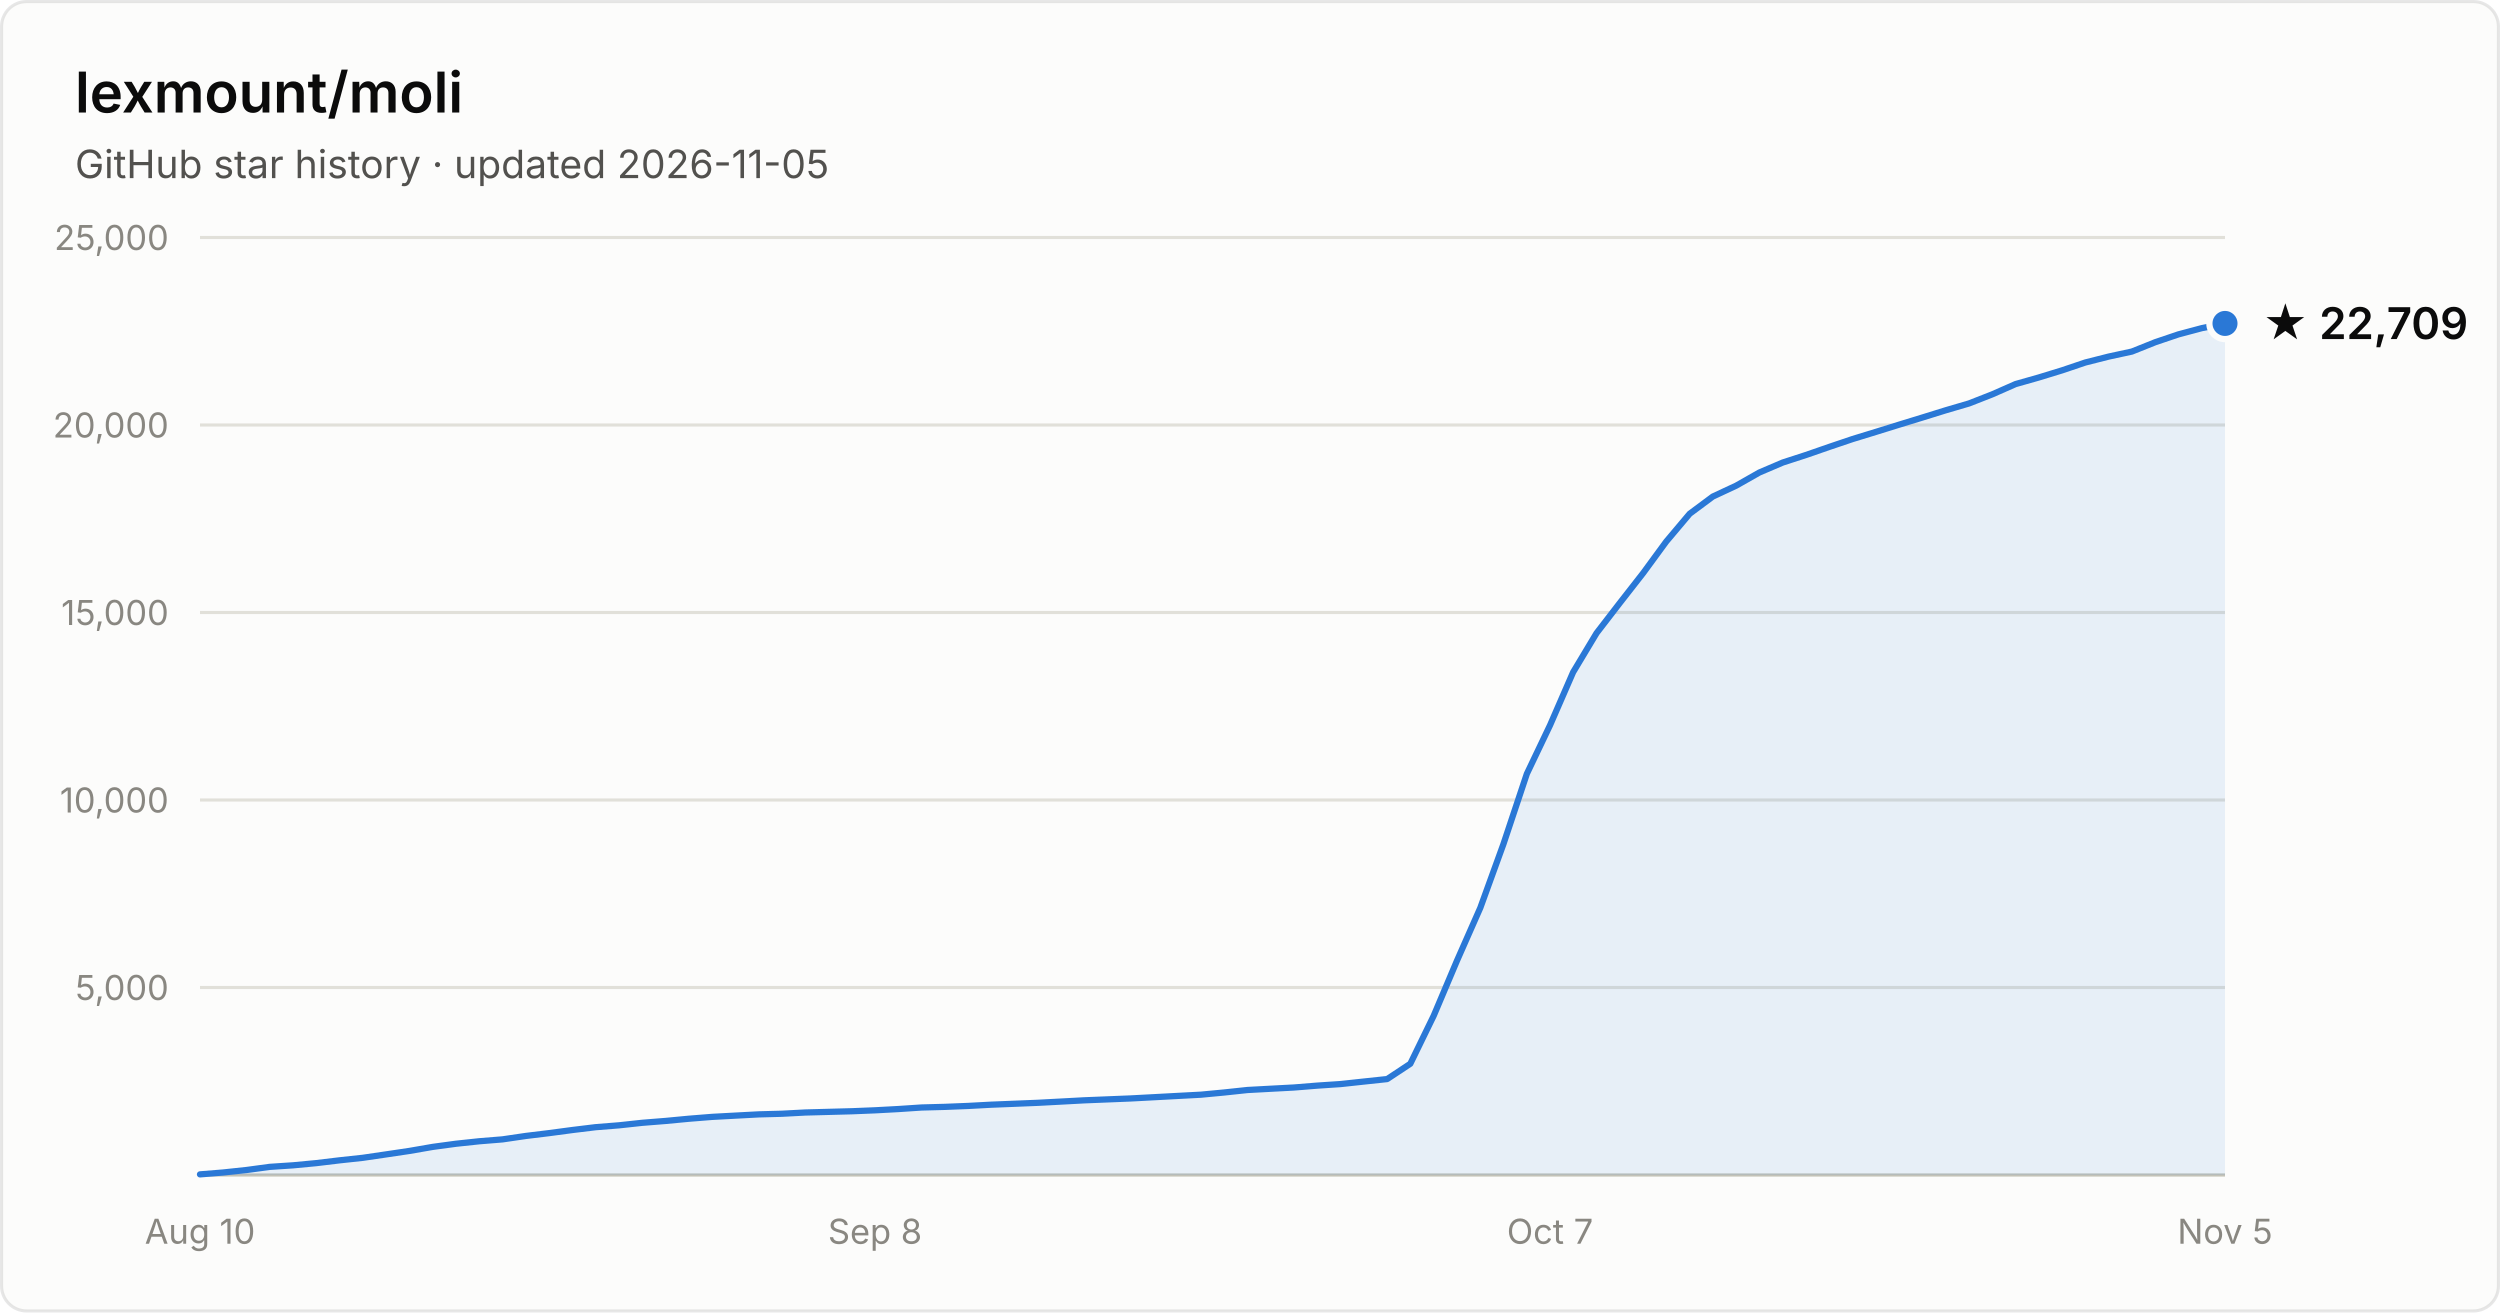
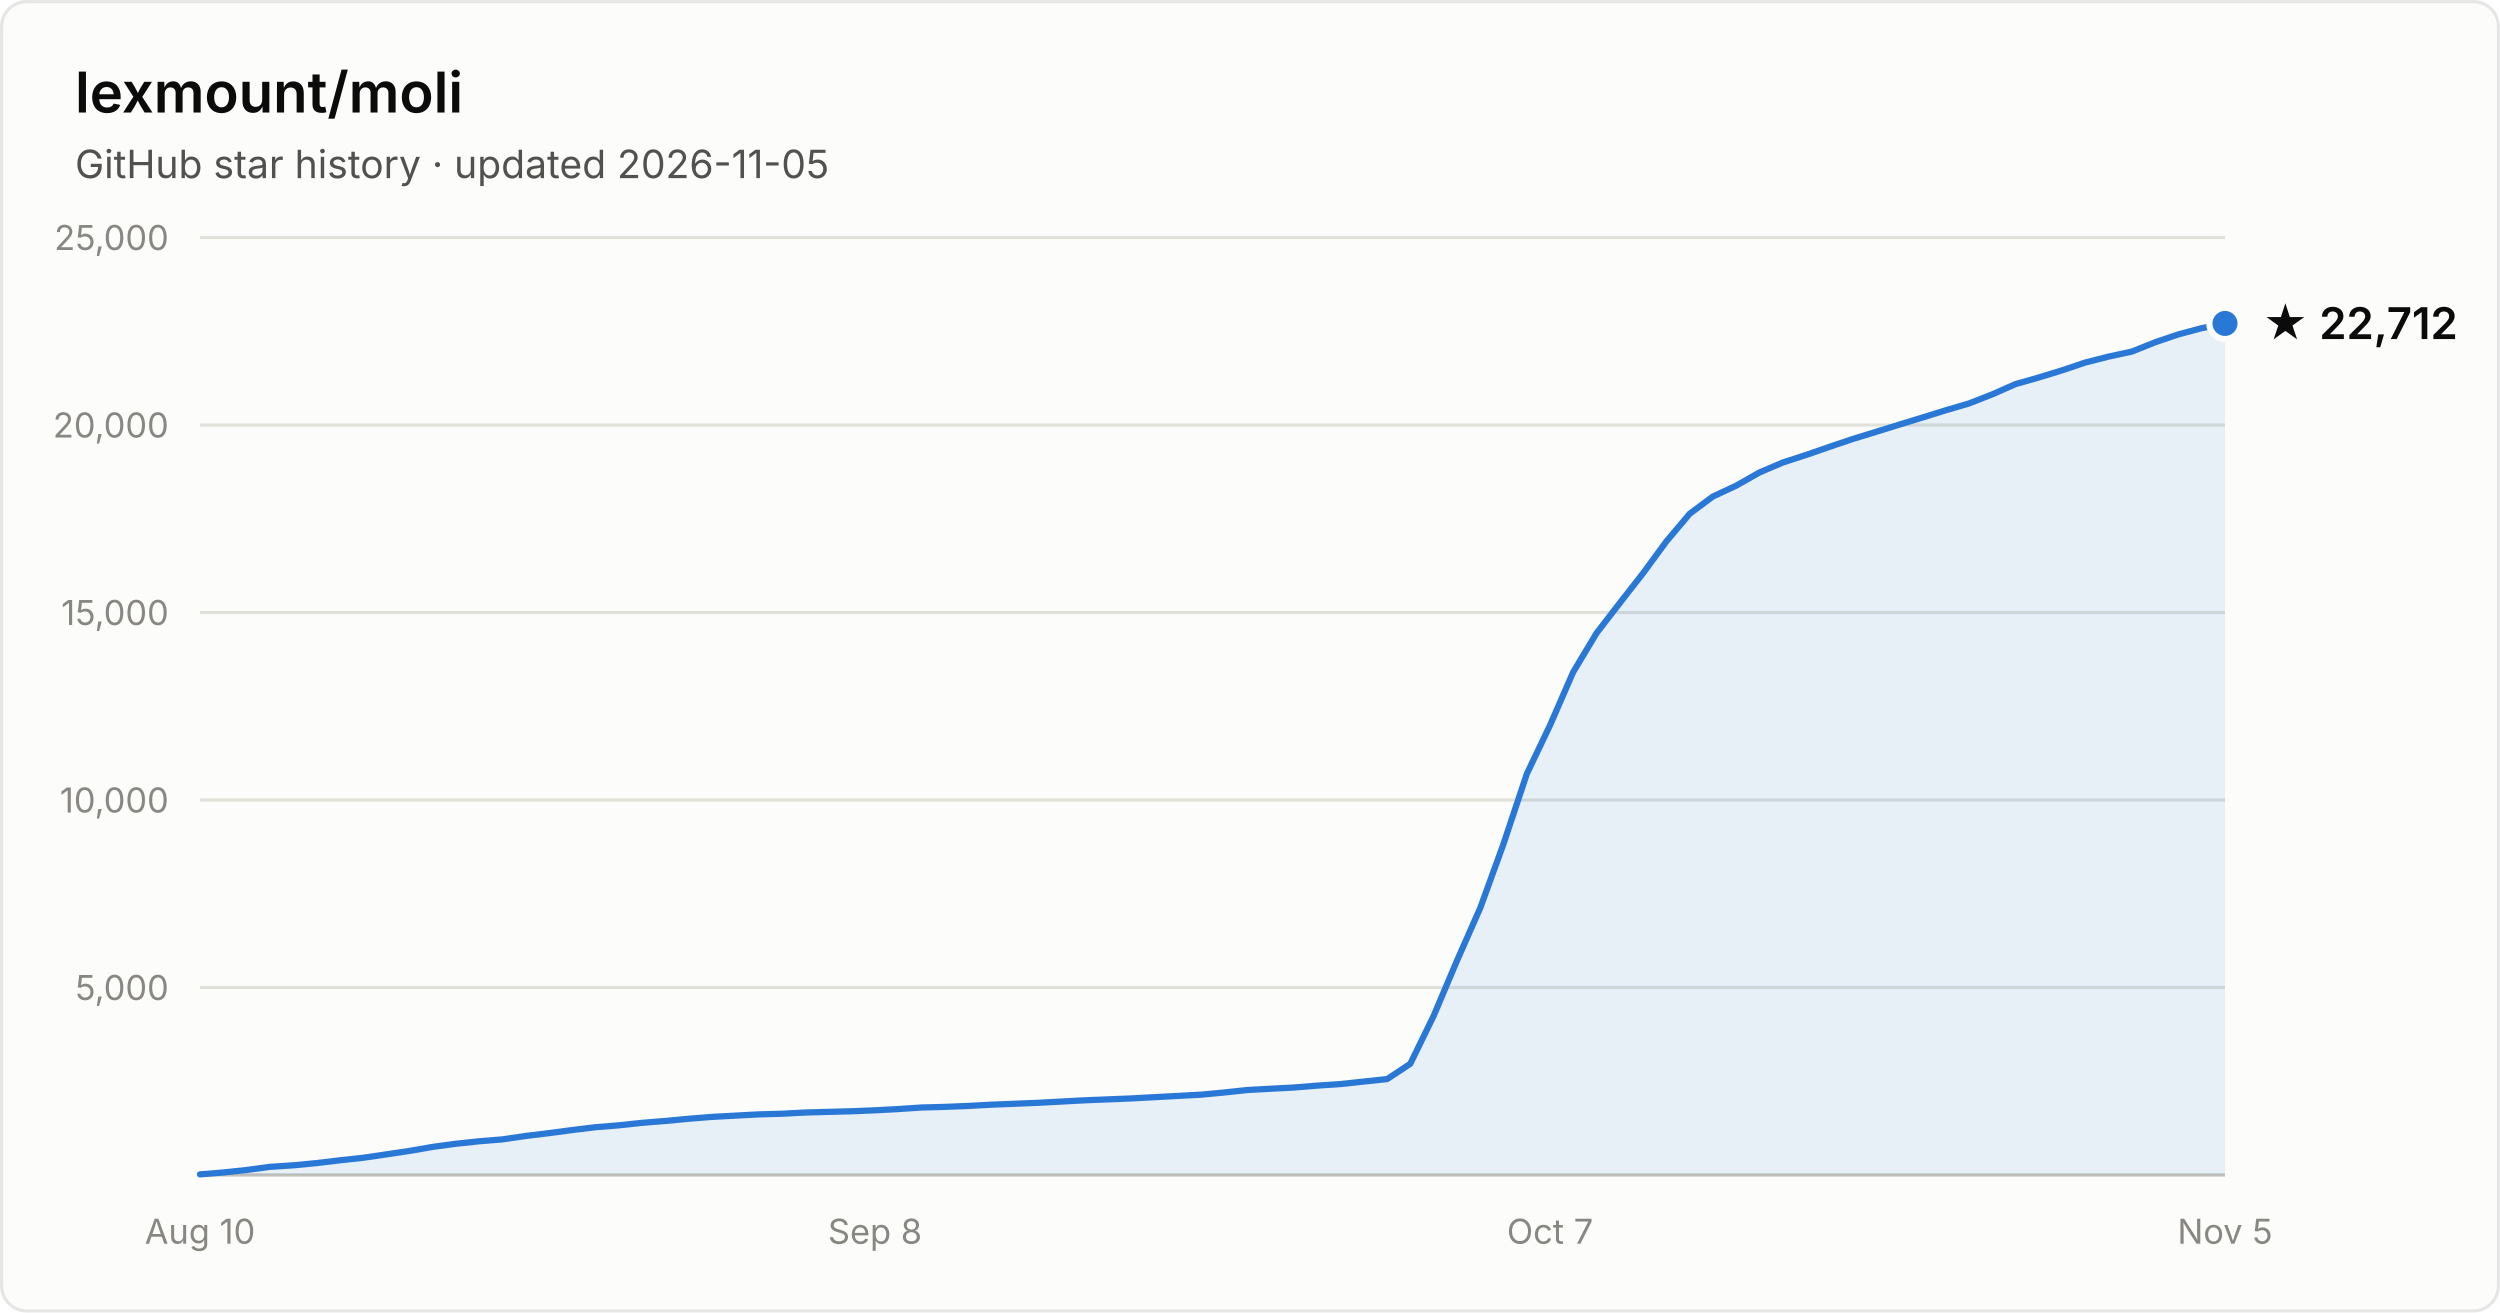
- <svg xmlns="http://www.w3.org/2000/svg" width="800" height="420" viewBox="0 0 800 420" font-family="system-ui, -apple-system, Segoe UI, sans-serif" role="img" aria-label="Star history of lexmount/moli: 22,709 stars as of 2026-11-05">
+ <svg xmlns="http://www.w3.org/2000/svg" width="800" height="420" viewBox="0 0 800 420" font-family="system-ui, -apple-system, Segoe UI, sans-serif" role="img" aria-label="Star history of lexmount/moli: 22,712 stars as of 2026-11-05">
  <rect x="0.5" y="0.5" width="799" height="419" rx="8" fill="#fcfcfb" stroke="rgba(11,11,11,0.10)" />
  <text x="24" y="36" fill="#0b0b0b" font-size="18" font-weight="600">lexmount/moli</text>
  <text x="24" y="57" fill="#52514e" font-size="12.5">GitHub star history · updated 2026-11-05</text>
  <line x1="64" y1="316.0" x2="712" y2="316.0" stroke="#e1e0d9" stroke-width="1" />
  <text x="54" y="320.0" text-anchor="end" fill="#898781" font-size="11" style="font-variant-numeric:tabular-nums">5,000</text>
  <line x1="64" y1="256.0" x2="712" y2="256.0" stroke="#e1e0d9" stroke-width="1" />
  <text x="54" y="260.0" text-anchor="end" fill="#898781" font-size="11" style="font-variant-numeric:tabular-nums">10,000</text>
  <line x1="64" y1="196.0" x2="712" y2="196.0" stroke="#e1e0d9" stroke-width="1" />
  <text x="54" y="200.0" text-anchor="end" fill="#898781" font-size="11" style="font-variant-numeric:tabular-nums">15,000</text>
  <line x1="64" y1="136.0" x2="712" y2="136.0" stroke="#e1e0d9" stroke-width="1" />
  <text x="54" y="140.0" text-anchor="end" fill="#898781" font-size="11" style="font-variant-numeric:tabular-nums">20,000</text>
  <line x1="64" y1="76.0" x2="712" y2="76.0" stroke="#e1e0d9" stroke-width="1" />
  <text x="54" y="80.0" text-anchor="end" fill="#898781" font-size="11" style="font-variant-numeric:tabular-nums">25,000</text>
  <line x1="64" y1="376" x2="712" y2="376" stroke="#c3c2b7" stroke-width="1" />
  <text x="64.0" y="398" text-anchor="middle" fill="#898781" font-size="11" style="font-variant-numeric:tabular-nums">Aug 10</text>
  <text x="280.0" y="398" text-anchor="middle" fill="#898781" font-size="11" style="font-variant-numeric:tabular-nums">Sep 8</text>
  <text x="496.0" y="398" text-anchor="middle" fill="#898781" font-size="11" style="font-variant-numeric:tabular-nums">Oct 7</text>
  <text x="712.0" y="398" text-anchor="middle" fill="#898781" font-size="11" style="font-variant-numeric:tabular-nums">Nov 5</text>
  <path d="M64.0 375.8 L71.4 375.2 L78.9 374.4 L86.3 373.4 L93.8 372.9 L101.2 372.2 L108.7 371.3 L116.1 370.5 L123.6 369.4 L131.0 368.3 L138.5 367.0 L145.9 366.0 L153.4 365.2 L160.8 364.6 L168.3 363.5 L175.7 362.6 L183.2 361.6 L190.6 360.7 L198.1 360.1 L205.5 359.3 L213.0 358.7 L220.4 358.0 L227.9 357.4 L235.3 357.0 L242.8 356.6 L250.2 356.4 L257.7 356.0 L265.1 355.8 L272.6 355.6 L280.0 355.3 L287.4 354.9 L294.9 354.4 L302.3 354.2 L309.8 353.9 L317.2 353.5 L324.7 353.2 L332.1 352.9 L339.6 352.5 L347.0 352.1 L354.5 351.8 L361.9 351.5 L369.4 351.1 L376.8 350.7 L384.3 350.3 L391.7 349.6 L399.2 348.8 L406.6 348.4 L414.1 348.0 L421.5 347.4 L429.0 346.9 L436.4 346.1 L443.9 345.3 L451.3 340.4 L458.8 325.0 L466.2 307.5 L473.7 290.5 L481.1 270.1 L488.6 247.6 L496.0 232.1 L503.4 215.1 L510.9 202.6 L518.3 193.0 L525.8 183.4 L533.2 173.3 L540.7 164.4 L548.1 158.9 L555.6 155.4 L563.0 151.2 L570.5 148.0 L577.9 145.6 L585.4 143.0 L592.8 140.5 L600.3 138.2 L607.7 135.9 L615.2 133.6 L622.6 131.3 L630.1 129.1 L637.5 126.2 L645.0 122.9 L652.4 120.8 L659.9 118.5 L667.3 116.0 L674.8 114.1 L682.2 112.5 L689.7 109.5 L697.1 107.0 L704.6 105.0 L712.0 103.5 L712.0 376 L64.0 376 Z" fill="#2a78d6" fill-opacity="0.1" />
  <path d="M64.0 375.8 L71.4 375.2 L78.9 374.4 L86.3 373.4 L93.8 372.9 L101.2 372.2 L108.7 371.3 L116.1 370.5 L123.6 369.4 L131.0 368.3 L138.5 367.0 L145.9 366.0 L153.4 365.2 L160.8 364.6 L168.3 363.5 L175.7 362.6 L183.2 361.6 L190.6 360.7 L198.1 360.1 L205.5 359.3 L213.0 358.7 L220.4 358.0 L227.9 357.4 L235.3 357.0 L242.8 356.6 L250.2 356.4 L257.7 356.0 L265.1 355.8 L272.6 355.6 L280.0 355.3 L287.4 354.9 L294.9 354.4 L302.3 354.2 L309.8 353.9 L317.2 353.5 L324.7 353.2 L332.1 352.9 L339.6 352.5 L347.0 352.1 L354.5 351.8 L361.9 351.5 L369.4 351.1 L376.8 350.7 L384.3 350.3 L391.7 349.6 L399.2 348.8 L406.6 348.4 L414.1 348.0 L421.5 347.4 L429.0 346.9 L436.4 346.1 L443.9 345.3 L451.3 340.4 L458.8 325.0 L466.2 307.5 L473.7 290.5 L481.1 270.1 L488.6 247.6 L496.0 232.1 L503.4 215.1 L510.9 202.6 L518.3 193.0 L525.8 183.4 L533.2 173.3 L540.7 164.4 L548.1 158.9 L555.6 155.4 L563.0 151.2 L570.5 148.0 L577.9 145.6 L585.4 143.0 L592.8 140.5 L600.3 138.2 L607.7 135.9 L615.2 133.6 L622.6 131.3 L630.1 129.1 L637.5 126.2 L645.0 122.9 L652.4 120.8 L659.9 118.5 L667.3 116.0 L674.8 114.1 L682.2 112.5 L689.7 109.5 L697.1 107.0 L704.6 105.0 L712.0 103.5" fill="none" stroke="#2a78d6" stroke-width="2" stroke-linejoin="round" stroke-linecap="round" />
  <circle cx="712.0" cy="103.5" r="5" fill="#2a78d6" stroke="#fcfcfb" stroke-width="2" />
-   <text x="724.0" y="108.5" fill="#0b0b0b" font-size="14" font-weight="600">★ 22,709</text>
+   <text x="724.0" y="108.5" fill="#0b0b0b" font-size="14" font-weight="600">★ 22,712</text>
</svg>
